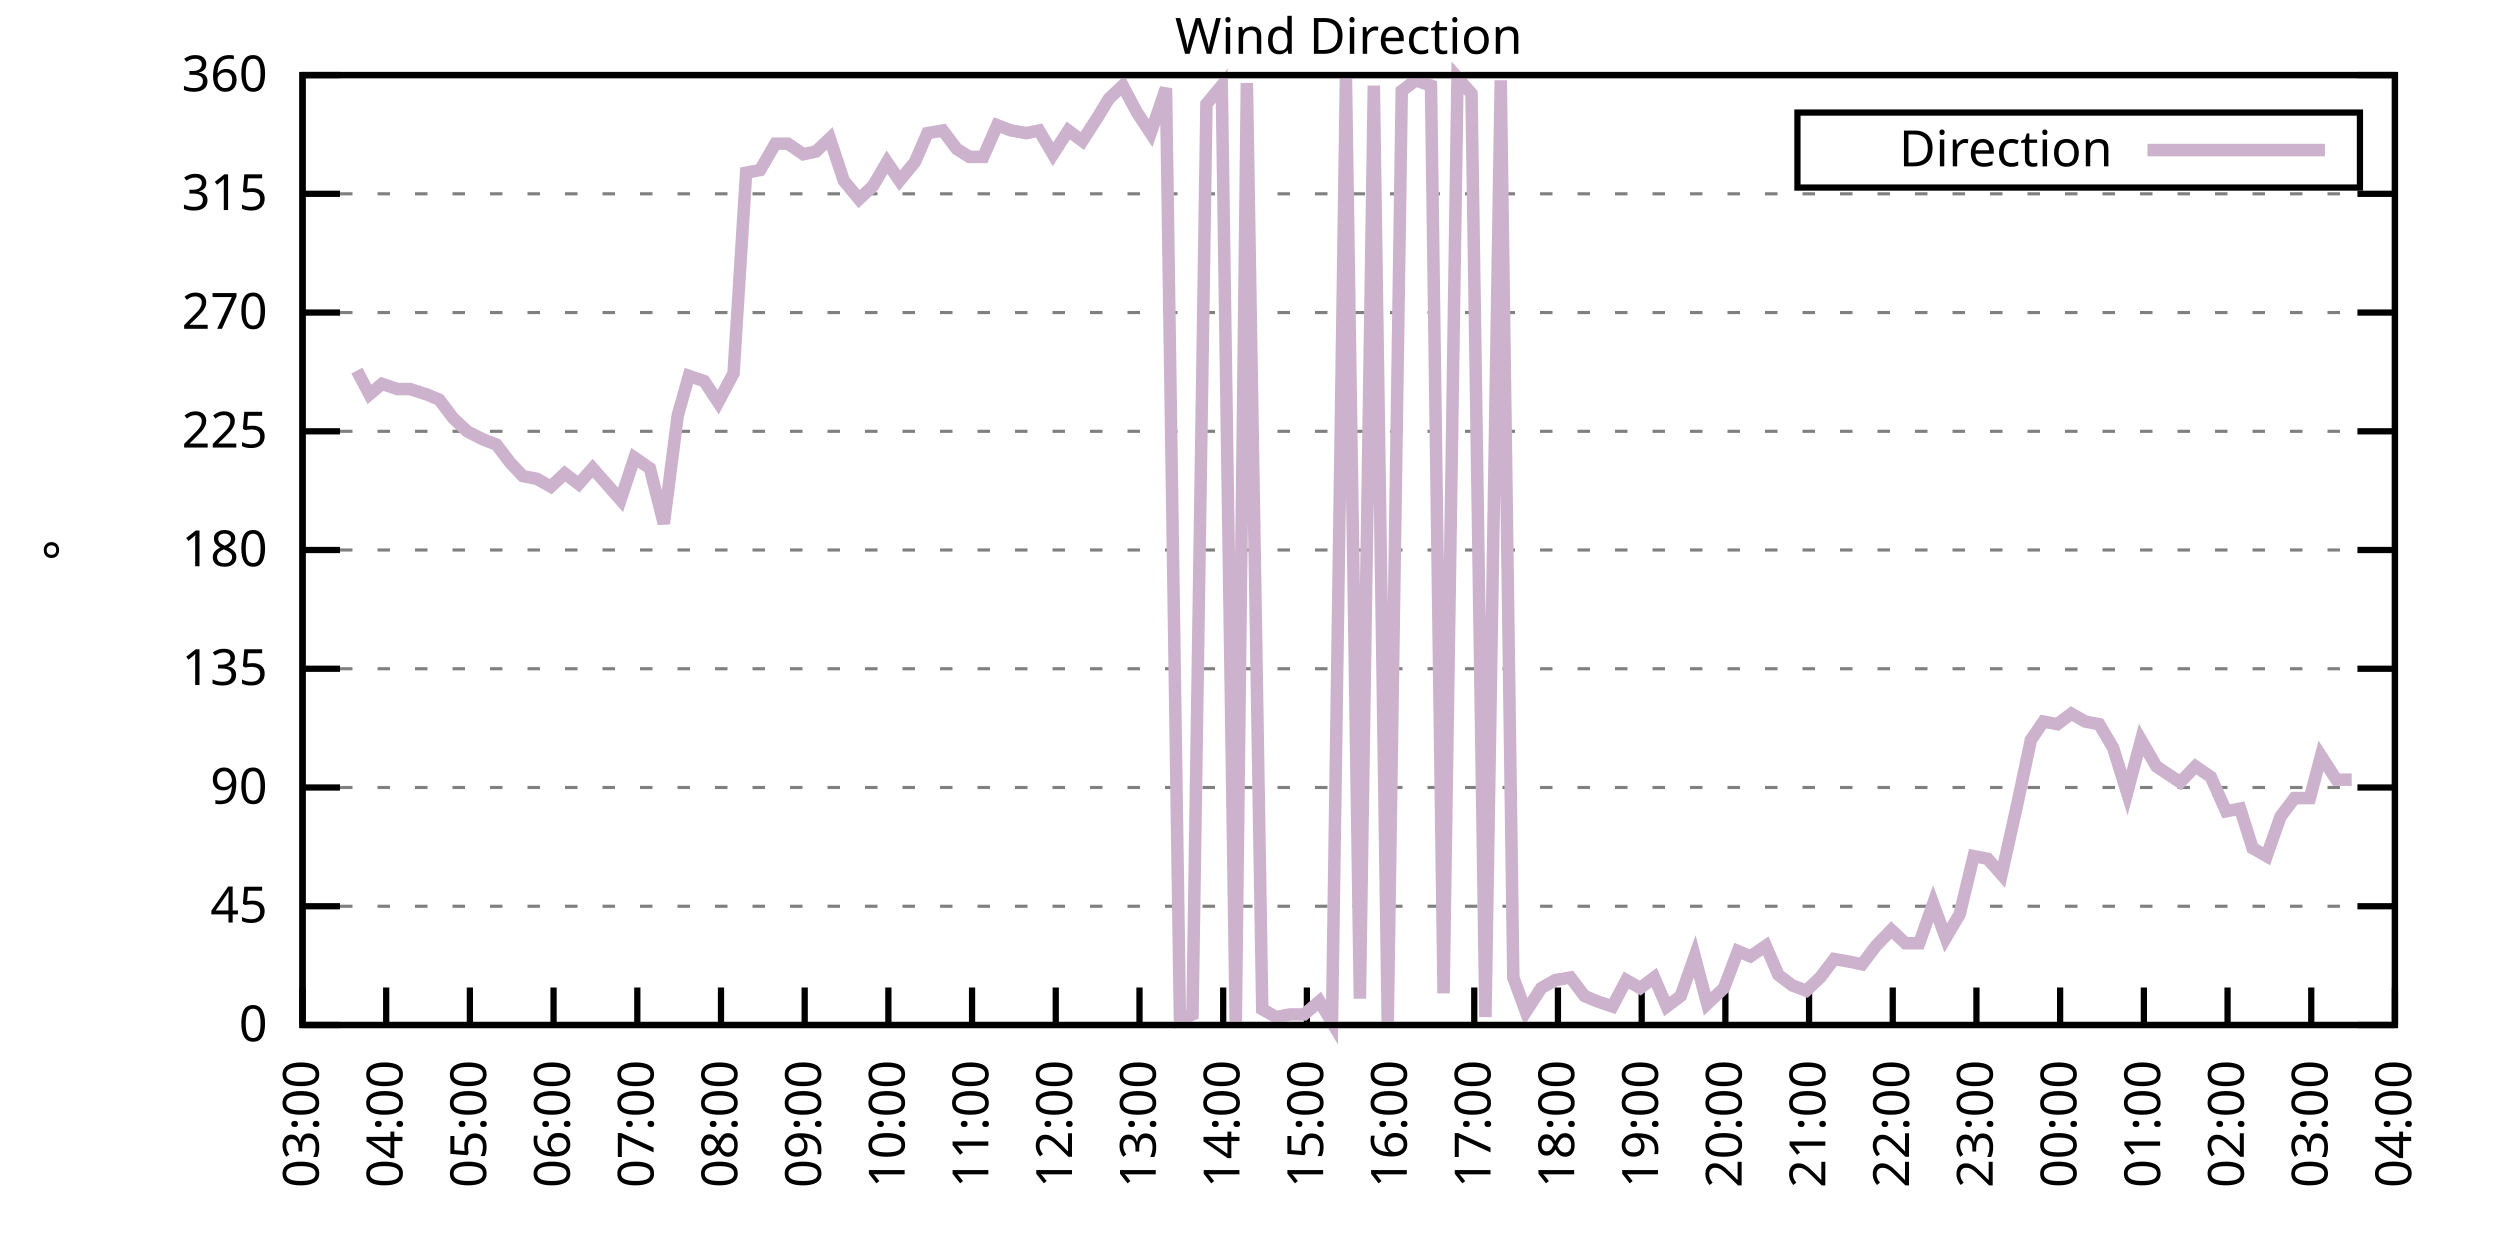
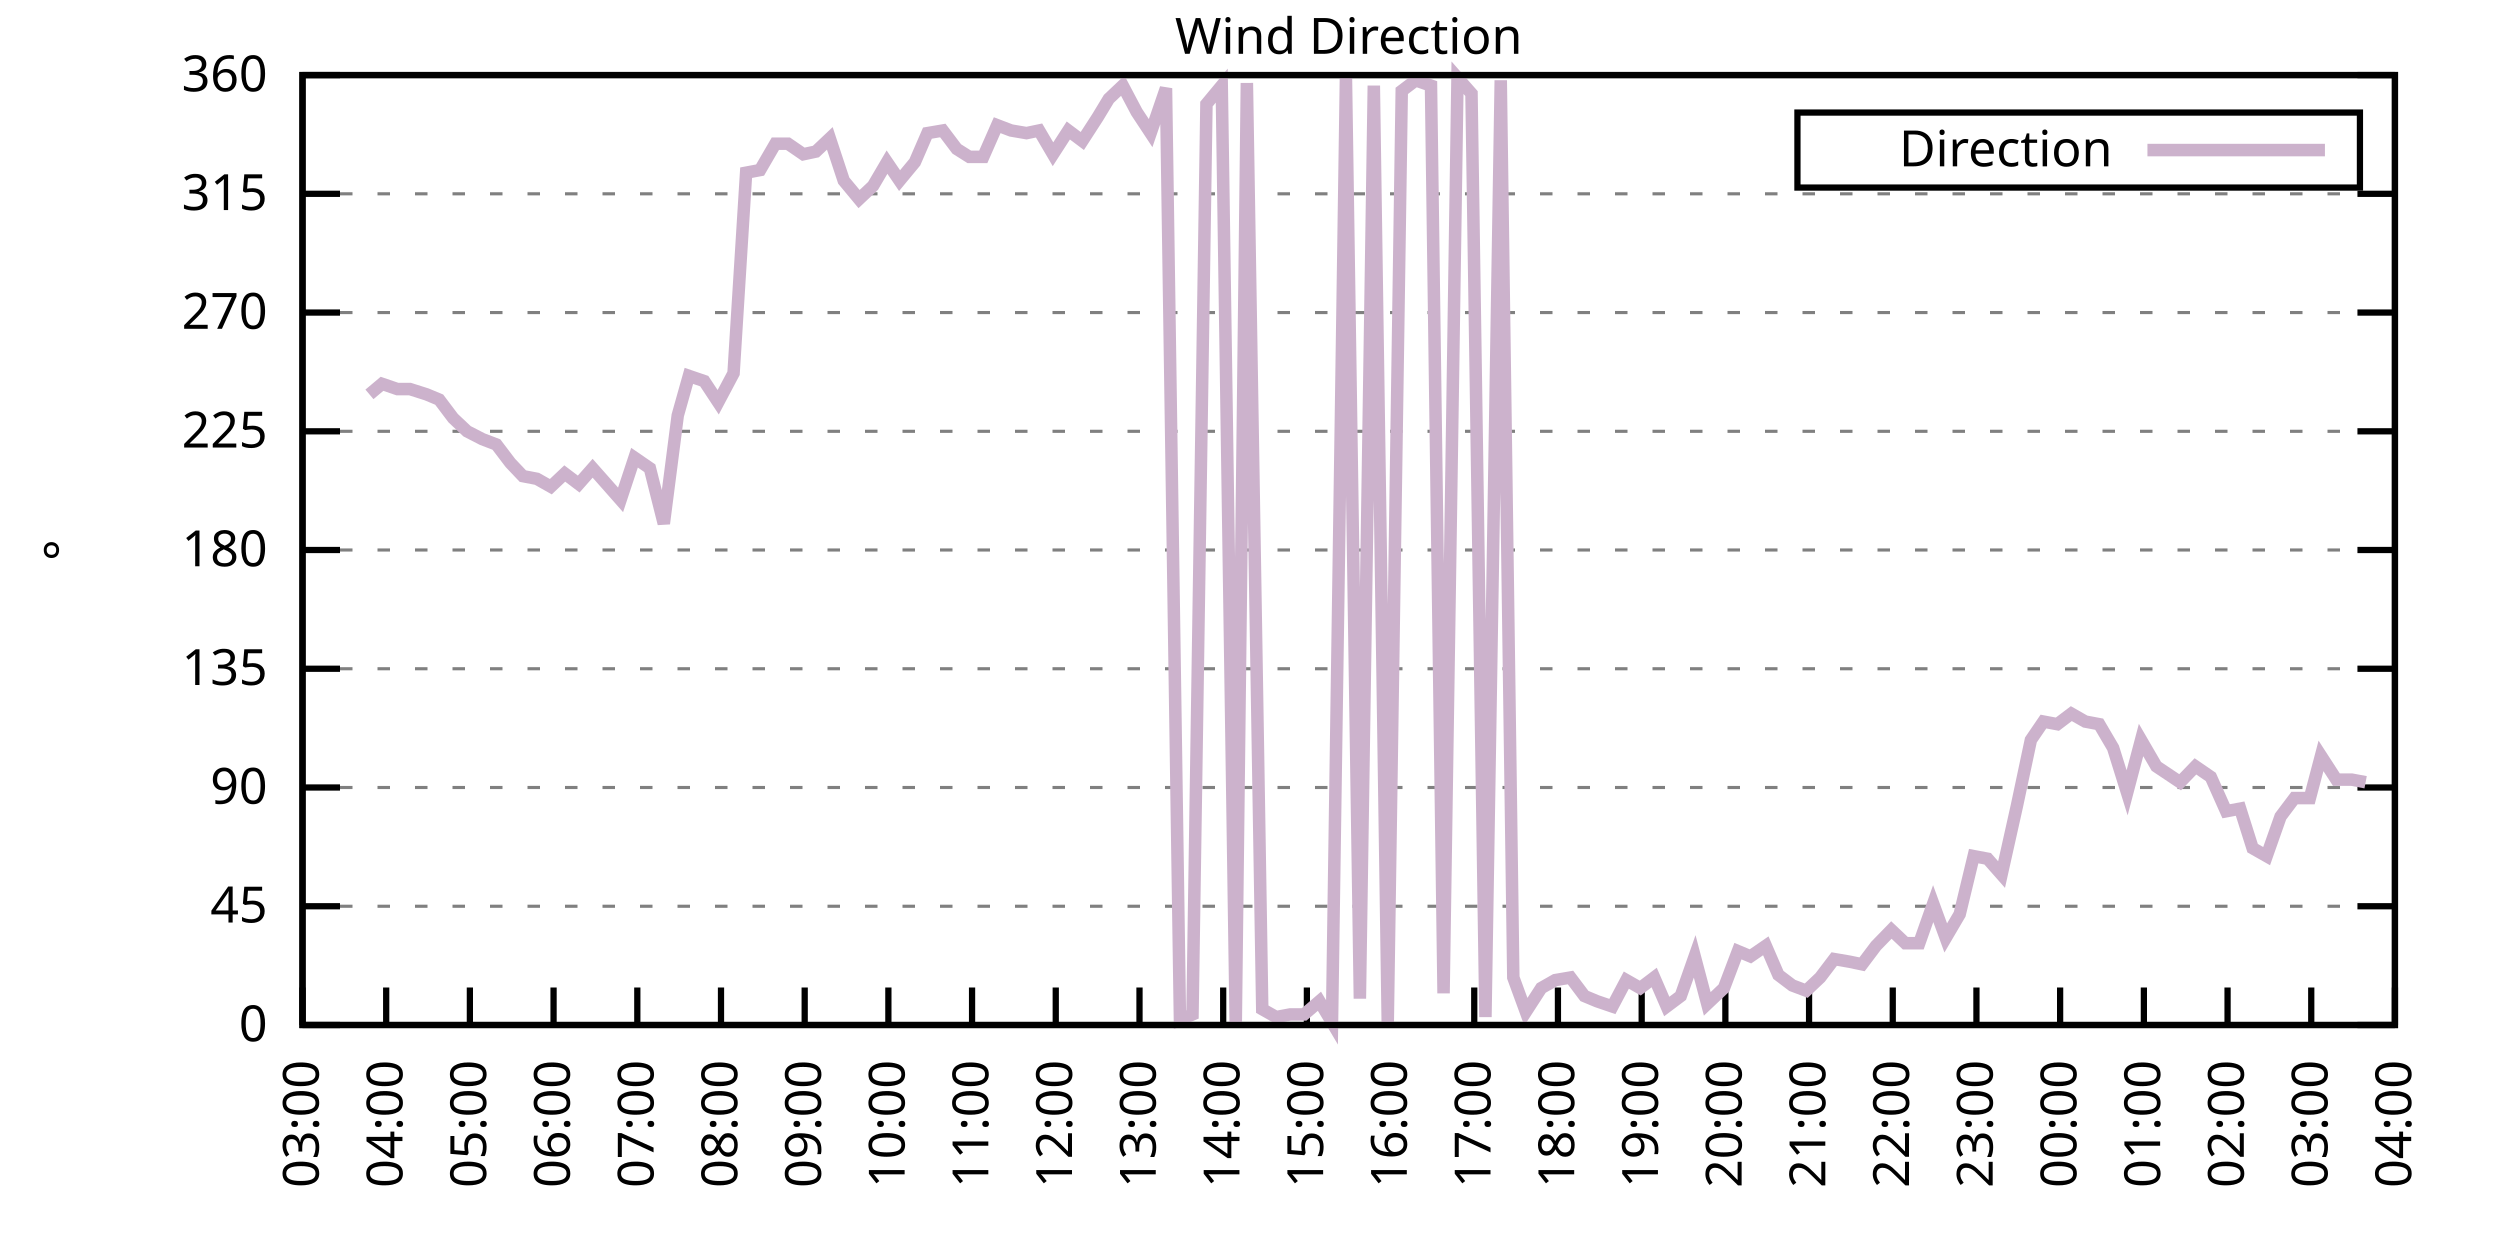
<svg xmlns="http://www.w3.org/2000/svg" xmlns:xlink="http://www.w3.org/1999/xlink" width="400" height="200" viewBox="0 0 400 200">
  <g id="gnuplot_canvas">
    <rect x="0" y="0" width="400" height="200" fill="none" />
    <defs>
      <circle id="gpDot" r="0.5" stroke-width="0.5" stroke="currentColor" />
      <path id="gpPt0" stroke-width="0.333" stroke="currentColor" d="M-1,0 h2 M0,-1 v2" />
      <path id="gpPt1" stroke-width="0.333" stroke="currentColor" d="M-1,-1 L1,1 M1,-1 L-1,1" />
      <path id="gpPt2" stroke-width="0.333" stroke="currentColor" d="M-1,0 L1,0 M0,-1 L0,1 M-1,-1 L1,1 M-1,1 L1,-1" />
      <rect id="gpPt3" stroke-width="0.333" stroke="currentColor" x="-1" y="-1" width="2" height="2" />
      <rect id="gpPt4" stroke-width="0.333" stroke="currentColor" fill="currentColor" x="-1" y="-1" width="2" height="2" />
      <circle id="gpPt5" stroke-width="0.333" stroke="currentColor" cx="0" cy="0" r="1" />
      <use xlink:href="#gpPt5" id="gpPt6" fill="currentColor" stroke="none" />
      <path id="gpPt7" stroke-width="0.333" stroke="currentColor" d="M0,-1.33 L-1.33,0.67 L1.33,0.67 z" />
      <use xlink:href="#gpPt7" id="gpPt8" fill="currentColor" stroke="none" />
      <use xlink:href="#gpPt7" id="gpPt9" stroke="currentColor" transform="rotate(180)" />
      <use xlink:href="#gpPt9" id="gpPt10" fill="currentColor" stroke="none" />
      <use xlink:href="#gpPt3" id="gpPt11" stroke="currentColor" transform="rotate(45)" />
      <use xlink:href="#gpPt11" id="gpPt12" fill="currentColor" stroke="none" />
      <path id="gpPt13" stroke-width="0.333" stroke="currentColor" d="M0,1.330 L1.265,0.411 L0.782,-1.067 L-0.782,-1.076 L-1.265,0.411 z" />
      <use xlink:href="#gpPt13" id="gpPt14" fill="currentColor" stroke="none" />
      <filter id="textbox" filterUnits="objectBoundingBox" x="0" y="0" height="1" width="1">
        <feFlood flood-color="white" flood-opacity="1" result="bgnd" />
        <feComposite in="SourceGraphic" in2="bgnd" operator="atop" />
      </filter>
      <filter id="greybox" filterUnits="objectBoundingBox" x="0" y="0" height="1" width="1">
        <feFlood flood-color="lightgrey" flood-opacity="1" result="grey" />
        <feComposite in="SourceGraphic" in2="grey" operator="atop" />
      </filter>
    </defs>
    <g fill="none" color="white" stroke="currentColor" stroke-width="1.00" stroke-linecap="butt" stroke-linejoin="miter">
</g>
    <g fill="none" color="black" stroke="currentColor" stroke-width="1.00" stroke-linecap="butt" stroke-linejoin="miter">
      <g stroke="none" shape-rendering="crispEdges">
        <polygon fill="rgb(255, 255, 255)" points="48.40,164.00 383.18,164.00 383.18,12.02 48.40,12.02 " />
      </g>
    </g>
    <g fill="none" color="black" stroke="currentColor" stroke-width="1.00" stroke-linecap="butt" stroke-linejoin="miter">
</g>
    <g fill="none" color="black" stroke="black" stroke-width="0.50" stroke-linecap="butt" stroke-linejoin="miter">
</g>
    <g fill="none" color="gray" stroke="currentColor" stroke-width="0.50" stroke-linecap="butt" stroke-linejoin="miter">
      <path stroke="gray" stroke-dasharray="2,4" class="gridline" d="M48.40,164.00 L383.19,164.00  " />
    </g>
    <g fill="none" color="gray" stroke="gray" stroke-width="1.00" stroke-linecap="butt" stroke-linejoin="miter">
</g>
    <g fill="none" color="black" stroke="currentColor" stroke-width="1.00" stroke-linecap="butt" stroke-linejoin="miter">
      <path stroke="black" d="M48.40,164.00 L54.40,164.00 M383.19,164.00 L377.19,164.00  " />
      <g transform="translate(42.80,166.60)" stroke="none" fill="black" font-family="Sans" font-size="8.00" text-anchor="end">
        <text>
          <tspan font-family="Sans"> 0</tspan>
        </text>
      </g>
    </g>
    <g fill="none" color="black" stroke="currentColor" stroke-width="1.00" stroke-linecap="butt" stroke-linejoin="miter">
</g>
    <g fill="none" color="black" stroke="black" stroke-width="0.50" stroke-linecap="butt" stroke-linejoin="miter">
</g>
    <g fill="none" color="gray" stroke="currentColor" stroke-width="0.50" stroke-linecap="butt" stroke-linejoin="miter">
      <path stroke="gray" stroke-dasharray="2,4" class="gridline" d="M48.40,145.00 L383.19,145.00  " />
    </g>
    <g fill="none" color="gray" stroke="gray" stroke-width="1.00" stroke-linecap="butt" stroke-linejoin="miter">
</g>
    <g fill="none" color="black" stroke="currentColor" stroke-width="1.00" stroke-linecap="butt" stroke-linejoin="miter">
      <path stroke="black" d="M48.40,145.00 L54.40,145.00 M383.19,145.00 L377.19,145.00  " />
      <g transform="translate(42.80,147.60)" stroke="none" fill="black" font-family="Sans" font-size="8.00" text-anchor="end">
        <text>
          <tspan font-family="Sans"> 45</tspan>
        </text>
      </g>
    </g>
    <g fill="none" color="black" stroke="currentColor" stroke-width="1.00" stroke-linecap="butt" stroke-linejoin="miter">
</g>
    <g fill="none" color="black" stroke="black" stroke-width="0.50" stroke-linecap="butt" stroke-linejoin="miter">
</g>
    <g fill="none" color="gray" stroke="currentColor" stroke-width="0.50" stroke-linecap="butt" stroke-linejoin="miter">
      <path stroke="gray" stroke-dasharray="2,4" class="gridline" d="M48.40,126.00 L383.19,126.00  " />
    </g>
    <g fill="none" color="gray" stroke="gray" stroke-width="1.00" stroke-linecap="butt" stroke-linejoin="miter">
</g>
    <g fill="none" color="black" stroke="currentColor" stroke-width="1.00" stroke-linecap="butt" stroke-linejoin="miter">
      <path stroke="black" d="M48.40,126.00 L54.40,126.00 M383.19,126.00 L377.19,126.00  " />
      <g transform="translate(42.80,128.60)" stroke="none" fill="black" font-family="Sans" font-size="8.00" text-anchor="end">
        <text>
          <tspan font-family="Sans"> 90</tspan>
        </text>
      </g>
    </g>
    <g fill="none" color="black" stroke="currentColor" stroke-width="1.00" stroke-linecap="butt" stroke-linejoin="miter">
</g>
    <g fill="none" color="black" stroke="black" stroke-width="0.50" stroke-linecap="butt" stroke-linejoin="miter">
</g>
    <g fill="none" color="gray" stroke="currentColor" stroke-width="0.50" stroke-linecap="butt" stroke-linejoin="miter">
      <path stroke="gray" stroke-dasharray="2,4" class="gridline" d="M48.40,107.00 L383.19,107.00  " />
    </g>
    <g fill="none" color="gray" stroke="gray" stroke-width="1.00" stroke-linecap="butt" stroke-linejoin="miter">
</g>
    <g fill="none" color="black" stroke="currentColor" stroke-width="1.00" stroke-linecap="butt" stroke-linejoin="miter">
      <path stroke="black" d="M48.40,107.00 L54.40,107.00 M383.19,107.00 L377.19,107.00  " />
      <g transform="translate(42.80,109.60)" stroke="none" fill="black" font-family="Sans" font-size="8.00" text-anchor="end">
        <text>
          <tspan font-family="Sans"> 135</tspan>
        </text>
      </g>
    </g>
    <g fill="none" color="black" stroke="currentColor" stroke-width="1.00" stroke-linecap="butt" stroke-linejoin="miter">
</g>
    <g fill="none" color="black" stroke="black" stroke-width="0.50" stroke-linecap="butt" stroke-linejoin="miter">
</g>
    <g fill="none" color="gray" stroke="currentColor" stroke-width="0.50" stroke-linecap="butt" stroke-linejoin="miter">
      <path stroke="gray" stroke-dasharray="2,4" class="gridline" d="M48.40,88.00 L383.19,88.00  " />
    </g>
    <g fill="none" color="gray" stroke="gray" stroke-width="1.00" stroke-linecap="butt" stroke-linejoin="miter">
</g>
    <g fill="none" color="black" stroke="currentColor" stroke-width="1.00" stroke-linecap="butt" stroke-linejoin="miter">
      <path stroke="black" d="M48.40,88.00 L54.40,88.00 M383.19,88.00 L377.19,88.00  " />
      <g transform="translate(42.80,90.60)" stroke="none" fill="black" font-family="Sans" font-size="8.00" text-anchor="end">
        <text>
          <tspan font-family="Sans"> 180</tspan>
        </text>
      </g>
    </g>
    <g fill="none" color="black" stroke="currentColor" stroke-width="1.00" stroke-linecap="butt" stroke-linejoin="miter">
</g>
    <g fill="none" color="black" stroke="black" stroke-width="0.50" stroke-linecap="butt" stroke-linejoin="miter">
</g>
    <g fill="none" color="gray" stroke="currentColor" stroke-width="0.50" stroke-linecap="butt" stroke-linejoin="miter">
      <path stroke="gray" stroke-dasharray="2,4" class="gridline" d="M48.40,69.01 L383.19,69.01  " />
    </g>
    <g fill="none" color="gray" stroke="gray" stroke-width="1.00" stroke-linecap="butt" stroke-linejoin="miter">
</g>
    <g fill="none" color="black" stroke="currentColor" stroke-width="1.00" stroke-linecap="butt" stroke-linejoin="miter">
      <path stroke="black" d="M48.40,69.01 L54.40,69.01 M383.19,69.01 L377.19,69.01  " />
      <g transform="translate(42.80,71.61)" stroke="none" fill="black" font-family="Sans" font-size="8.00" text-anchor="end">
        <text>
          <tspan font-family="Sans"> 225</tspan>
        </text>
      </g>
    </g>
    <g fill="none" color="black" stroke="currentColor" stroke-width="1.00" stroke-linecap="butt" stroke-linejoin="miter">
</g>
    <g fill="none" color="black" stroke="black" stroke-width="0.50" stroke-linecap="butt" stroke-linejoin="miter">
</g>
    <g fill="none" color="gray" stroke="currentColor" stroke-width="0.50" stroke-linecap="butt" stroke-linejoin="miter">
      <path stroke="gray" stroke-dasharray="2,4" class="gridline" d="M48.40,50.01 L383.19,50.01  " />
    </g>
    <g fill="none" color="gray" stroke="gray" stroke-width="1.00" stroke-linecap="butt" stroke-linejoin="miter">
</g>
    <g fill="none" color="black" stroke="currentColor" stroke-width="1.00" stroke-linecap="butt" stroke-linejoin="miter">
      <path stroke="black" d="M48.40,50.01 L54.40,50.01 M383.19,50.01 L377.19,50.01  " />
      <g transform="translate(42.80,52.61)" stroke="none" fill="black" font-family="Sans" font-size="8.00" text-anchor="end">
        <text>
          <tspan font-family="Sans"> 270</tspan>
        </text>
      </g>
    </g>
    <g fill="none" color="black" stroke="currentColor" stroke-width="1.00" stroke-linecap="butt" stroke-linejoin="miter">
</g>
    <g fill="none" color="black" stroke="black" stroke-width="0.50" stroke-linecap="butt" stroke-linejoin="miter">
</g>
    <g fill="none" color="gray" stroke="currentColor" stroke-width="0.50" stroke-linecap="butt" stroke-linejoin="miter">
      <path stroke="gray" stroke-dasharray="2,4" class="gridline" d="M48.40,31.01 L383.19,31.01  " />
    </g>
    <g fill="none" color="gray" stroke="gray" stroke-width="1.00" stroke-linecap="butt" stroke-linejoin="miter">
</g>
    <g fill="none" color="black" stroke="currentColor" stroke-width="1.00" stroke-linecap="butt" stroke-linejoin="miter">
      <path stroke="black" d="M48.40,31.01 L54.40,31.01 M383.19,31.01 L377.19,31.01  " />
      <g transform="translate(42.80,33.61)" stroke="none" fill="black" font-family="Sans" font-size="8.00" text-anchor="end">
        <text>
          <tspan font-family="Sans"> 315</tspan>
        </text>
      </g>
    </g>
    <g fill="none" color="black" stroke="currentColor" stroke-width="1.00" stroke-linecap="butt" stroke-linejoin="miter">
</g>
    <g fill="none" color="black" stroke="black" stroke-width="0.50" stroke-linecap="butt" stroke-linejoin="miter">
</g>
    <g fill="none" color="gray" stroke="currentColor" stroke-width="0.50" stroke-linecap="butt" stroke-linejoin="miter">
      <path stroke="gray" stroke-dasharray="2,4" class="gridline" d="M48.40,12.01 L383.19,12.01  " />
    </g>
    <g fill="none" color="gray" stroke="gray" stroke-width="1.00" stroke-linecap="butt" stroke-linejoin="miter">
</g>
    <g fill="none" color="black" stroke="currentColor" stroke-width="1.00" stroke-linecap="butt" stroke-linejoin="miter">
      <path stroke="black" d="M48.40,12.01 L54.40,12.01 M383.19,12.01 L377.19,12.01  " />
      <g transform="translate(42.80,14.61)" stroke="none" fill="black" font-family="Sans" font-size="8.00" text-anchor="end">
        <text>
          <tspan font-family="Sans"> 360</tspan>
        </text>
      </g>
    </g>
    <g fill="none" color="black" stroke="currentColor" stroke-width="1.00" stroke-linecap="butt" stroke-linejoin="miter">
      <path stroke="black" d="M48.40,164.00 L48.40,158.00  " />
      <g transform="translate(51.00,169.60) rotate(270.00)" stroke="none" fill="black" font-family="Sans" font-size="8.00" text-anchor="end">
        <text>
          <tspan font-family="Sans">03:00</tspan>
        </text>
      </g>
    </g>
    <g fill="none" color="black" stroke="currentColor" stroke-width="1.00" stroke-linecap="butt" stroke-linejoin="miter">
      <path stroke="black" d="M61.79,164.00 L61.79,158.00  " />
      <g transform="translate(64.39,169.60) rotate(270.00)" stroke="none" fill="black" font-family="Sans" font-size="8.00" text-anchor="end">
        <text>
          <tspan font-family="Sans">04:00</tspan>
        </text>
      </g>
    </g>
    <g fill="none" color="black" stroke="currentColor" stroke-width="1.00" stroke-linecap="butt" stroke-linejoin="miter">
      <path stroke="black" d="M75.18,164.00 L75.18,158.00  " />
      <g transform="translate(77.78,169.60) rotate(270.00)" stroke="none" fill="black" font-family="Sans" font-size="8.00" text-anchor="end">
        <text>
          <tspan font-family="Sans">05:00</tspan>
        </text>
      </g>
    </g>
    <g fill="none" color="black" stroke="currentColor" stroke-width="1.00" stroke-linecap="butt" stroke-linejoin="miter">
      <path stroke="black" d="M88.57,164.00 L88.57,158.00  " />
      <g transform="translate(91.17,169.60) rotate(270.00)" stroke="none" fill="black" font-family="Sans" font-size="8.00" text-anchor="end">
        <text>
          <tspan font-family="Sans">06:00</tspan>
        </text>
      </g>
    </g>
    <g fill="none" color="black" stroke="currentColor" stroke-width="1.00" stroke-linecap="butt" stroke-linejoin="miter">
      <path stroke="black" d="M101.97,164.00 L101.97,158.00  " />
      <g transform="translate(104.57,169.60) rotate(270.00)" stroke="none" fill="black" font-family="Sans" font-size="8.00" text-anchor="end">
        <text>
          <tspan font-family="Sans">07:00</tspan>
        </text>
      </g>
    </g>
    <g fill="none" color="black" stroke="currentColor" stroke-width="1.00" stroke-linecap="butt" stroke-linejoin="miter">
      <path stroke="black" d="M115.36,164.00 L115.36,158.00  " />
      <g transform="translate(117.96,169.60) rotate(270.00)" stroke="none" fill="black" font-family="Sans" font-size="8.00" text-anchor="end">
        <text>
          <tspan font-family="Sans">08:00</tspan>
        </text>
      </g>
    </g>
    <g fill="none" color="black" stroke="currentColor" stroke-width="1.00" stroke-linecap="butt" stroke-linejoin="miter">
      <path stroke="black" d="M128.75,164.00 L128.75,158.00  " />
      <g transform="translate(131.35,169.60) rotate(270.00)" stroke="none" fill="black" font-family="Sans" font-size="8.00" text-anchor="end">
        <text>
          <tspan font-family="Sans">09:00</tspan>
        </text>
      </g>
    </g>
    <g fill="none" color="black" stroke="currentColor" stroke-width="1.00" stroke-linecap="butt" stroke-linejoin="miter">
      <path stroke="black" d="M142.14,164.00 L142.14,158.00  " />
      <g transform="translate(144.74,169.60) rotate(270.00)" stroke="none" fill="black" font-family="Sans" font-size="8.00" text-anchor="end">
        <text>
          <tspan font-family="Sans">10:00</tspan>
        </text>
      </g>
    </g>
    <g fill="none" color="black" stroke="currentColor" stroke-width="1.00" stroke-linecap="butt" stroke-linejoin="miter">
      <path stroke="black" d="M155.53,164.00 L155.53,158.00  " />
      <g transform="translate(158.13,169.60) rotate(270.00)" stroke="none" fill="black" font-family="Sans" font-size="8.00" text-anchor="end">
        <text>
          <tspan font-family="Sans">11:00</tspan>
        </text>
      </g>
    </g>
    <g fill="none" color="black" stroke="currentColor" stroke-width="1.00" stroke-linecap="butt" stroke-linejoin="miter">
      <path stroke="black" d="M168.92,164.00 L168.92,158.00  " />
      <g transform="translate(171.52,169.60) rotate(270.00)" stroke="none" fill="black" font-family="Sans" font-size="8.00" text-anchor="end">
        <text>
          <tspan font-family="Sans">12:00</tspan>
        </text>
      </g>
    </g>
    <g fill="none" color="black" stroke="currentColor" stroke-width="1.00" stroke-linecap="butt" stroke-linejoin="miter">
      <path stroke="black" d="M182.32,164.00 L182.32,158.00  " />
      <g transform="translate(184.92,169.60) rotate(270.00)" stroke="none" fill="black" font-family="Sans" font-size="8.00" text-anchor="end">
        <text>
          <tspan font-family="Sans">13:00</tspan>
        </text>
      </g>
    </g>
    <g fill="none" color="black" stroke="currentColor" stroke-width="1.00" stroke-linecap="butt" stroke-linejoin="miter">
      <path stroke="black" d="M195.71,164.00 L195.71,158.00  " />
      <g transform="translate(198.31,169.60) rotate(270.00)" stroke="none" fill="black" font-family="Sans" font-size="8.00" text-anchor="end">
        <text>
          <tspan font-family="Sans">14:00</tspan>
        </text>
      </g>
    </g>
    <g fill="none" color="black" stroke="currentColor" stroke-width="1.00" stroke-linecap="butt" stroke-linejoin="miter">
      <path stroke="black" d="M209.10,164.00 L209.10,158.00  " />
      <g transform="translate(211.70,169.60) rotate(270.00)" stroke="none" fill="black" font-family="Sans" font-size="8.00" text-anchor="end">
        <text>
          <tspan font-family="Sans">15:00</tspan>
        </text>
      </g>
    </g>
    <g fill="none" color="black" stroke="currentColor" stroke-width="1.00" stroke-linecap="butt" stroke-linejoin="miter">
      <path stroke="black" d="M222.49,164.00 L222.49,158.00  " />
      <g transform="translate(225.09,169.60) rotate(270.00)" stroke="none" fill="black" font-family="Sans" font-size="8.00" text-anchor="end">
        <text>
          <tspan font-family="Sans">16:00</tspan>
        </text>
      </g>
    </g>
    <g fill="none" color="black" stroke="currentColor" stroke-width="1.00" stroke-linecap="butt" stroke-linejoin="miter">
      <path stroke="black" d="M235.88,164.00 L235.88,158.00  " />
      <g transform="translate(238.48,169.60) rotate(270.00)" stroke="none" fill="black" font-family="Sans" font-size="8.00" text-anchor="end">
        <text>
          <tspan font-family="Sans">17:00</tspan>
        </text>
      </g>
    </g>
    <g fill="none" color="black" stroke="currentColor" stroke-width="1.00" stroke-linecap="butt" stroke-linejoin="miter">
      <path stroke="black" d="M249.27,164.00 L249.27,158.00  " />
      <g transform="translate(251.87,169.60) rotate(270.00)" stroke="none" fill="black" font-family="Sans" font-size="8.00" text-anchor="end">
        <text>
          <tspan font-family="Sans">18:00</tspan>
        </text>
      </g>
    </g>
    <g fill="none" color="black" stroke="currentColor" stroke-width="1.00" stroke-linecap="butt" stroke-linejoin="miter">
      <path stroke="black" d="M262.67,164.00 L262.67,158.00  " />
      <g transform="translate(265.27,169.60) rotate(270.00)" stroke="none" fill="black" font-family="Sans" font-size="8.00" text-anchor="end">
        <text>
          <tspan font-family="Sans">19:00</tspan>
        </text>
      </g>
    </g>
    <g fill="none" color="black" stroke="currentColor" stroke-width="1.00" stroke-linecap="butt" stroke-linejoin="miter">
      <path stroke="black" d="M276.06,164.00 L276.06,158.00  " />
      <g transform="translate(278.66,169.60) rotate(270.00)" stroke="none" fill="black" font-family="Sans" font-size="8.00" text-anchor="end">
        <text>
          <tspan font-family="Sans">20:00</tspan>
        </text>
      </g>
    </g>
    <g fill="none" color="black" stroke="currentColor" stroke-width="1.00" stroke-linecap="butt" stroke-linejoin="miter">
      <path stroke="black" d="M289.45,164.00 L289.45,158.00  " />
      <g transform="translate(292.05,169.60) rotate(270.00)" stroke="none" fill="black" font-family="Sans" font-size="8.00" text-anchor="end">
        <text>
          <tspan font-family="Sans">21:00</tspan>
        </text>
      </g>
    </g>
    <g fill="none" color="black" stroke="currentColor" stroke-width="1.00" stroke-linecap="butt" stroke-linejoin="miter">
      <path stroke="black" d="M302.84,164.00 L302.84,158.00  " />
      <g transform="translate(305.44,169.60) rotate(270.00)" stroke="none" fill="black" font-family="Sans" font-size="8.00" text-anchor="end">
        <text>
          <tspan font-family="Sans">22:00</tspan>
        </text>
      </g>
    </g>
    <g fill="none" color="black" stroke="currentColor" stroke-width="1.00" stroke-linecap="butt" stroke-linejoin="miter">
      <path stroke="black" d="M316.23,164.00 L316.23,158.00  " />
      <g transform="translate(318.83,169.60) rotate(270.00)" stroke="none" fill="black" font-family="Sans" font-size="8.00" text-anchor="end">
        <text>
          <tspan font-family="Sans">23:00</tspan>
        </text>
      </g>
    </g>
    <g fill="none" color="black" stroke="currentColor" stroke-width="1.00" stroke-linecap="butt" stroke-linejoin="miter">
      <path stroke="black" d="M329.62,164.00 L329.62,158.00  " />
      <g transform="translate(332.22,169.60) rotate(270.00)" stroke="none" fill="black" font-family="Sans" font-size="8.00" text-anchor="end">
        <text>
          <tspan font-family="Sans">00:00</tspan>
        </text>
      </g>
    </g>
    <g fill="none" color="black" stroke="currentColor" stroke-width="1.00" stroke-linecap="butt" stroke-linejoin="miter">
      <path stroke="black" d="M343.02,164.00 L343.02,158.00  " />
      <g transform="translate(345.62,169.60) rotate(270.00)" stroke="none" fill="black" font-family="Sans" font-size="8.00" text-anchor="end">
        <text>
          <tspan font-family="Sans">01:00</tspan>
        </text>
      </g>
    </g>
    <g fill="none" color="black" stroke="currentColor" stroke-width="1.00" stroke-linecap="butt" stroke-linejoin="miter">
      <path stroke="black" d="M356.41,164.00 L356.41,158.00  " />
      <g transform="translate(359.01,169.60) rotate(270.00)" stroke="none" fill="black" font-family="Sans" font-size="8.00" text-anchor="end">
        <text>
          <tspan font-family="Sans">02:00</tspan>
        </text>
      </g>
    </g>
    <g fill="none" color="black" stroke="currentColor" stroke-width="1.00" stroke-linecap="butt" stroke-linejoin="miter">
      <path stroke="black" d="M369.80,164.00 L369.80,158.00  " />
      <g transform="translate(372.40,169.60) rotate(270.00)" stroke="none" fill="black" font-family="Sans" font-size="8.00" text-anchor="end">
        <text>
          <tspan font-family="Sans">03:00</tspan>
        </text>
      </g>
    </g>
    <g fill="none" color="black" stroke="currentColor" stroke-width="1.00" stroke-linecap="butt" stroke-linejoin="miter">
      <path stroke="black" d="M383.19,164.00 L383.19,158.00  " />
      <g transform="translate(385.79,169.60) rotate(270.00)" stroke="none" fill="black" font-family="Sans" font-size="8.00" text-anchor="end">
        <text>
          <tspan font-family="Sans">04:00</tspan>
        </text>
      </g>
    </g>
    <g fill="none" color="black" stroke="currentColor" stroke-width="1.00" stroke-linecap="butt" stroke-linejoin="miter">
</g>
    <g fill="none" color="black" stroke="currentColor" stroke-width="1.00" stroke-linecap="butt" stroke-linejoin="miter">
      <path stroke="black" d="M48.40,12.01 L48.40,164.00 L383.19,164.00 L383.19,12.01 L48.40,12.01 Z  " />
    </g>
    <g fill="none" color="black" stroke="currentColor" stroke-width="1.00" stroke-linecap="butt" stroke-linejoin="miter">
</g>
    <g fill="none" color="black" stroke="currentColor" stroke-width="1.00" stroke-linecap="butt" stroke-linejoin="miter">
      <path stroke="black" d="M287.59,30.01 L287.59,18.01 L377.59,18.01 L377.59,30.01 L287.59,30.01 Z  " />
    </g>
    <g id="Wind_direction_plot_1">
      <g fill="none" color="white" stroke="black" stroke-width="2.00" stroke-linecap="butt" stroke-linejoin="miter">
</g>
      <g fill="none" color="black" stroke="currentColor" stroke-width="2.00" stroke-linecap="butt" stroke-linejoin="miter">
        <g transform="translate(337.99,26.61)" stroke="none" fill="black" font-family="Sans" font-size="8.00" text-anchor="end">
          <text>
            <tspan font-family="Sans">Direction</tspan>
          </text>
        </g>
      </g>
      <g fill="none" color="black" stroke="currentColor" stroke-width="2.00" stroke-linecap="butt" stroke-linejoin="miter">
-         <path stroke="rgb(204, 178, 204)" d="M343.59,24.01 L371.99,24.01 M57.10,59.30 L59.11,63.10 L61.12,61.41 L63.58,62.25 L65.59,62.25 L68.26,63.10   L70.27,63.94 L72.50,66.90 L74.74,69.01 L77.19,70.27 L79.42,71.12 L81.66,74.07 L83.66,76.18 L85.90,76.61   L88.13,77.87 L90.36,75.76 L92.59,77.45 L94.82,74.92 L97.06,77.45 L99.29,79.98 L101.52,73.23 L103.98,74.92   L106.21,83.78 L108.44,66.47 L110.22,60.14 L112.68,60.98 L114.91,64.36 L117.37,59.72 L119.38,27.63 L121.61,27.21   L124.06,22.99 L126.07,22.99 L128.53,24.68 L130.54,24.25 L132.77,22.14 L135.00,28.90 L137.45,31.85 L139.69,29.74   L141.92,25.94 L143.93,28.90 L146.38,25.94 L148.39,21.30 L150.85,20.88 L153.08,23.83 L155.09,25.10 L157.32,25.10   L159.55,20.03 L161.78,20.88 L164.24,21.30 L166.25,20.88 L168.48,24.68 L170.93,20.88 L173.17,22.56 L175.62,18.77   L177.41,15.81 L179.64,13.70 L181.87,17.92 L184.10,21.30 L186.56,14.12 L188.79,163.16 L190.80,162.31 L193.03,16.65   L195.48,13.70 L197.72,164.00 L199.50,13.28 L201.96,161.47 L204.19,162.73 L206.42,162.31 L208.65,162.31 L211.11,160.20   L213.12,163.58 L215.35,12.43 L217.58,159.78 L219.81,13.70 L222.04,163.58 L224.28,14.54 L226.51,12.85 L228.96,13.70   L230.97,158.93 L233.20,12.43 L235.44,14.97 L237.67,162.73 L240.12,12.85 L242.13,156.40 L244.14,161.89 L246.60,158.09   L248.83,156.82 L251.28,156.40 L253.51,159.36 L255.52,160.20 L257.98,161.04 L260.21,156.82 L262.44,158.09 L264.67,156.40   L266.68,161.04 L268.92,159.36 L271.15,153.02 L273.16,160.62 L275.83,158.09 L278.07,152.18 L280.07,153.02 L282.53,151.33   L284.54,155.98 L286.77,157.67 L289.00,158.51 L291.23,156.40 L293.47,153.45 L295.92,153.87 L297.93,154.29 L300.16,151.33   L302.62,148.80 L304.85,150.91 L307.08,150.91 L309.31,144.58 L311.32,150.07 L313.55,146.27 L315.79,136.98 L318.02,137.40   L320.25,139.93 L322.70,128.96 L324.94,118.40 L326.95,115.45 L329.18,115.87 L331.41,114.18 L333.64,115.45 L335.87,115.87   L338.10,119.67 L340.34,126.85 L342.57,118.40 L345.02,122.62 L348.82,125.16 L351.27,122.62 L353.73,124.31 L356.18,129.80   L358.42,129.38 L360.42,135.71 L362.66,136.98 L364.89,130.65 L367.12,127.69 L369.58,127.69 L371.36,120.94 L373.82,124.74   L376.27,124.74  " />
+         <path stroke="rgb(204, 178, 204)" d="M343.59,24.01 L371.99,24.01 M59.11,63.10 L61.12,61.41 L63.58,62.25 L65.59,62.25 L68.26,63.10 L70.27,63.94   L72.50,66.90 L74.74,69.01 L77.19,70.27 L79.42,71.12 L81.66,74.07 L83.66,76.18 L85.90,76.61 L88.13,77.87   L90.36,75.76 L92.59,77.45 L94.82,74.92 L97.06,77.45 L99.29,79.98 L101.52,73.23 L103.98,74.92 L106.21,83.78   L108.44,66.47 L110.22,60.14 L112.68,60.98 L114.91,64.36 L117.37,59.72 L119.38,27.63 L121.61,27.21 L124.06,22.99   L126.07,22.99 L128.53,24.68 L130.54,24.25 L132.77,22.14 L135.00,28.90 L137.45,31.85 L139.69,29.74 L141.92,25.94   L143.93,28.90 L146.38,25.94 L148.39,21.30 L150.85,20.88 L153.08,23.83 L155.09,25.10 L157.32,25.10 L159.55,20.03   L161.78,20.88 L164.24,21.30 L166.25,20.88 L168.48,24.68 L170.93,20.88 L173.17,22.56 L175.62,18.77 L177.41,15.81   L179.64,13.70 L181.87,17.92 L184.10,21.30 L186.56,14.12 L188.79,163.16 L190.80,162.31 L193.03,16.65 L195.48,13.70   L197.72,164.00 L199.50,13.28 L201.96,161.47 L204.19,162.73 L206.42,162.31 L208.65,162.31 L211.11,160.20 L213.12,163.58   L215.35,12.43 L217.58,159.78 L219.81,13.70 L222.04,163.58 L224.28,14.54 L226.51,12.85 L228.96,13.70 L230.97,158.93   L233.20,12.43 L235.44,14.97 L237.67,162.73 L240.12,12.85 L242.13,156.40 L244.14,161.89 L246.60,158.09 L248.83,156.82   L251.28,156.40 L253.51,159.36 L255.52,160.20 L257.98,161.04 L260.21,156.82 L262.44,158.09 L264.67,156.40 L266.68,161.04   L268.92,159.36 L271.15,153.02 L273.16,160.62 L275.83,158.09 L278.07,152.18 L280.07,153.02 L282.53,151.33 L284.54,155.98   L286.77,157.67 L289.00,158.51 L291.23,156.40 L293.47,153.45 L295.92,153.87 L297.93,154.29 L300.16,151.33 L302.62,148.80   L304.85,150.91 L307.08,150.91 L309.31,144.58 L311.32,150.07 L313.55,146.27 L315.79,136.98 L318.02,137.40 L320.25,139.93   L322.70,128.96 L324.94,118.40 L326.95,115.45 L329.18,115.87 L331.41,114.18 L333.64,115.45 L335.87,115.87 L338.10,119.67   L340.34,126.85 L342.57,118.40 L345.02,122.62 L348.82,125.16 L351.27,122.62 L353.73,124.31 L356.18,129.80 L358.42,129.38   L360.42,135.71 L362.66,136.98 L364.89,130.65 L367.12,127.69 L369.58,127.69 L371.36,120.94 L373.82,124.74 L376.27,124.74   L378.50,125.16  " />
      </g>
    </g>
    <g fill="none" color="black" stroke="currentColor" stroke-width="2.00" stroke-linecap="butt" stroke-linejoin="miter">
</g>
    <g fill="none" color="black" stroke="black" stroke-width="1.00" stroke-linecap="butt" stroke-linejoin="miter">
</g>
    <g fill="none" color="black" stroke="currentColor" stroke-width="1.00" stroke-linecap="butt" stroke-linejoin="miter">
      <path stroke="black" d="M48.40,12.01 L48.40,164.00 L383.19,164.00 L383.19,12.01 L48.40,12.01 Z  " />
      <g transform="translate(12.80,88.01) rotate(270.00)" stroke="none" fill="black" font-family="Sans" font-size="8.00" text-anchor="middle">
        <text>
          <tspan font-family="Sans">°</tspan>
        </text>
      </g>
    </g>
    <g fill="none" color="black" stroke="currentColor" stroke-width="1.00" stroke-linecap="butt" stroke-linejoin="miter">
</g>
    <g fill="none" color="black" stroke="currentColor" stroke-width="1.00" stroke-linecap="butt" stroke-linejoin="miter">
      <g transform="translate(215.79,8.61)" stroke="none" fill="black" font-family="Sans" font-size="8.00" text-anchor="middle">
        <text>
          <tspan font-family="Sans">Wind Direction</tspan>
        </text>
      </g>
    </g>
    <g fill="none" color="black" stroke="currentColor" stroke-width="1.00" stroke-linecap="butt" stroke-linejoin="miter">
</g>
  </g>
</svg>
